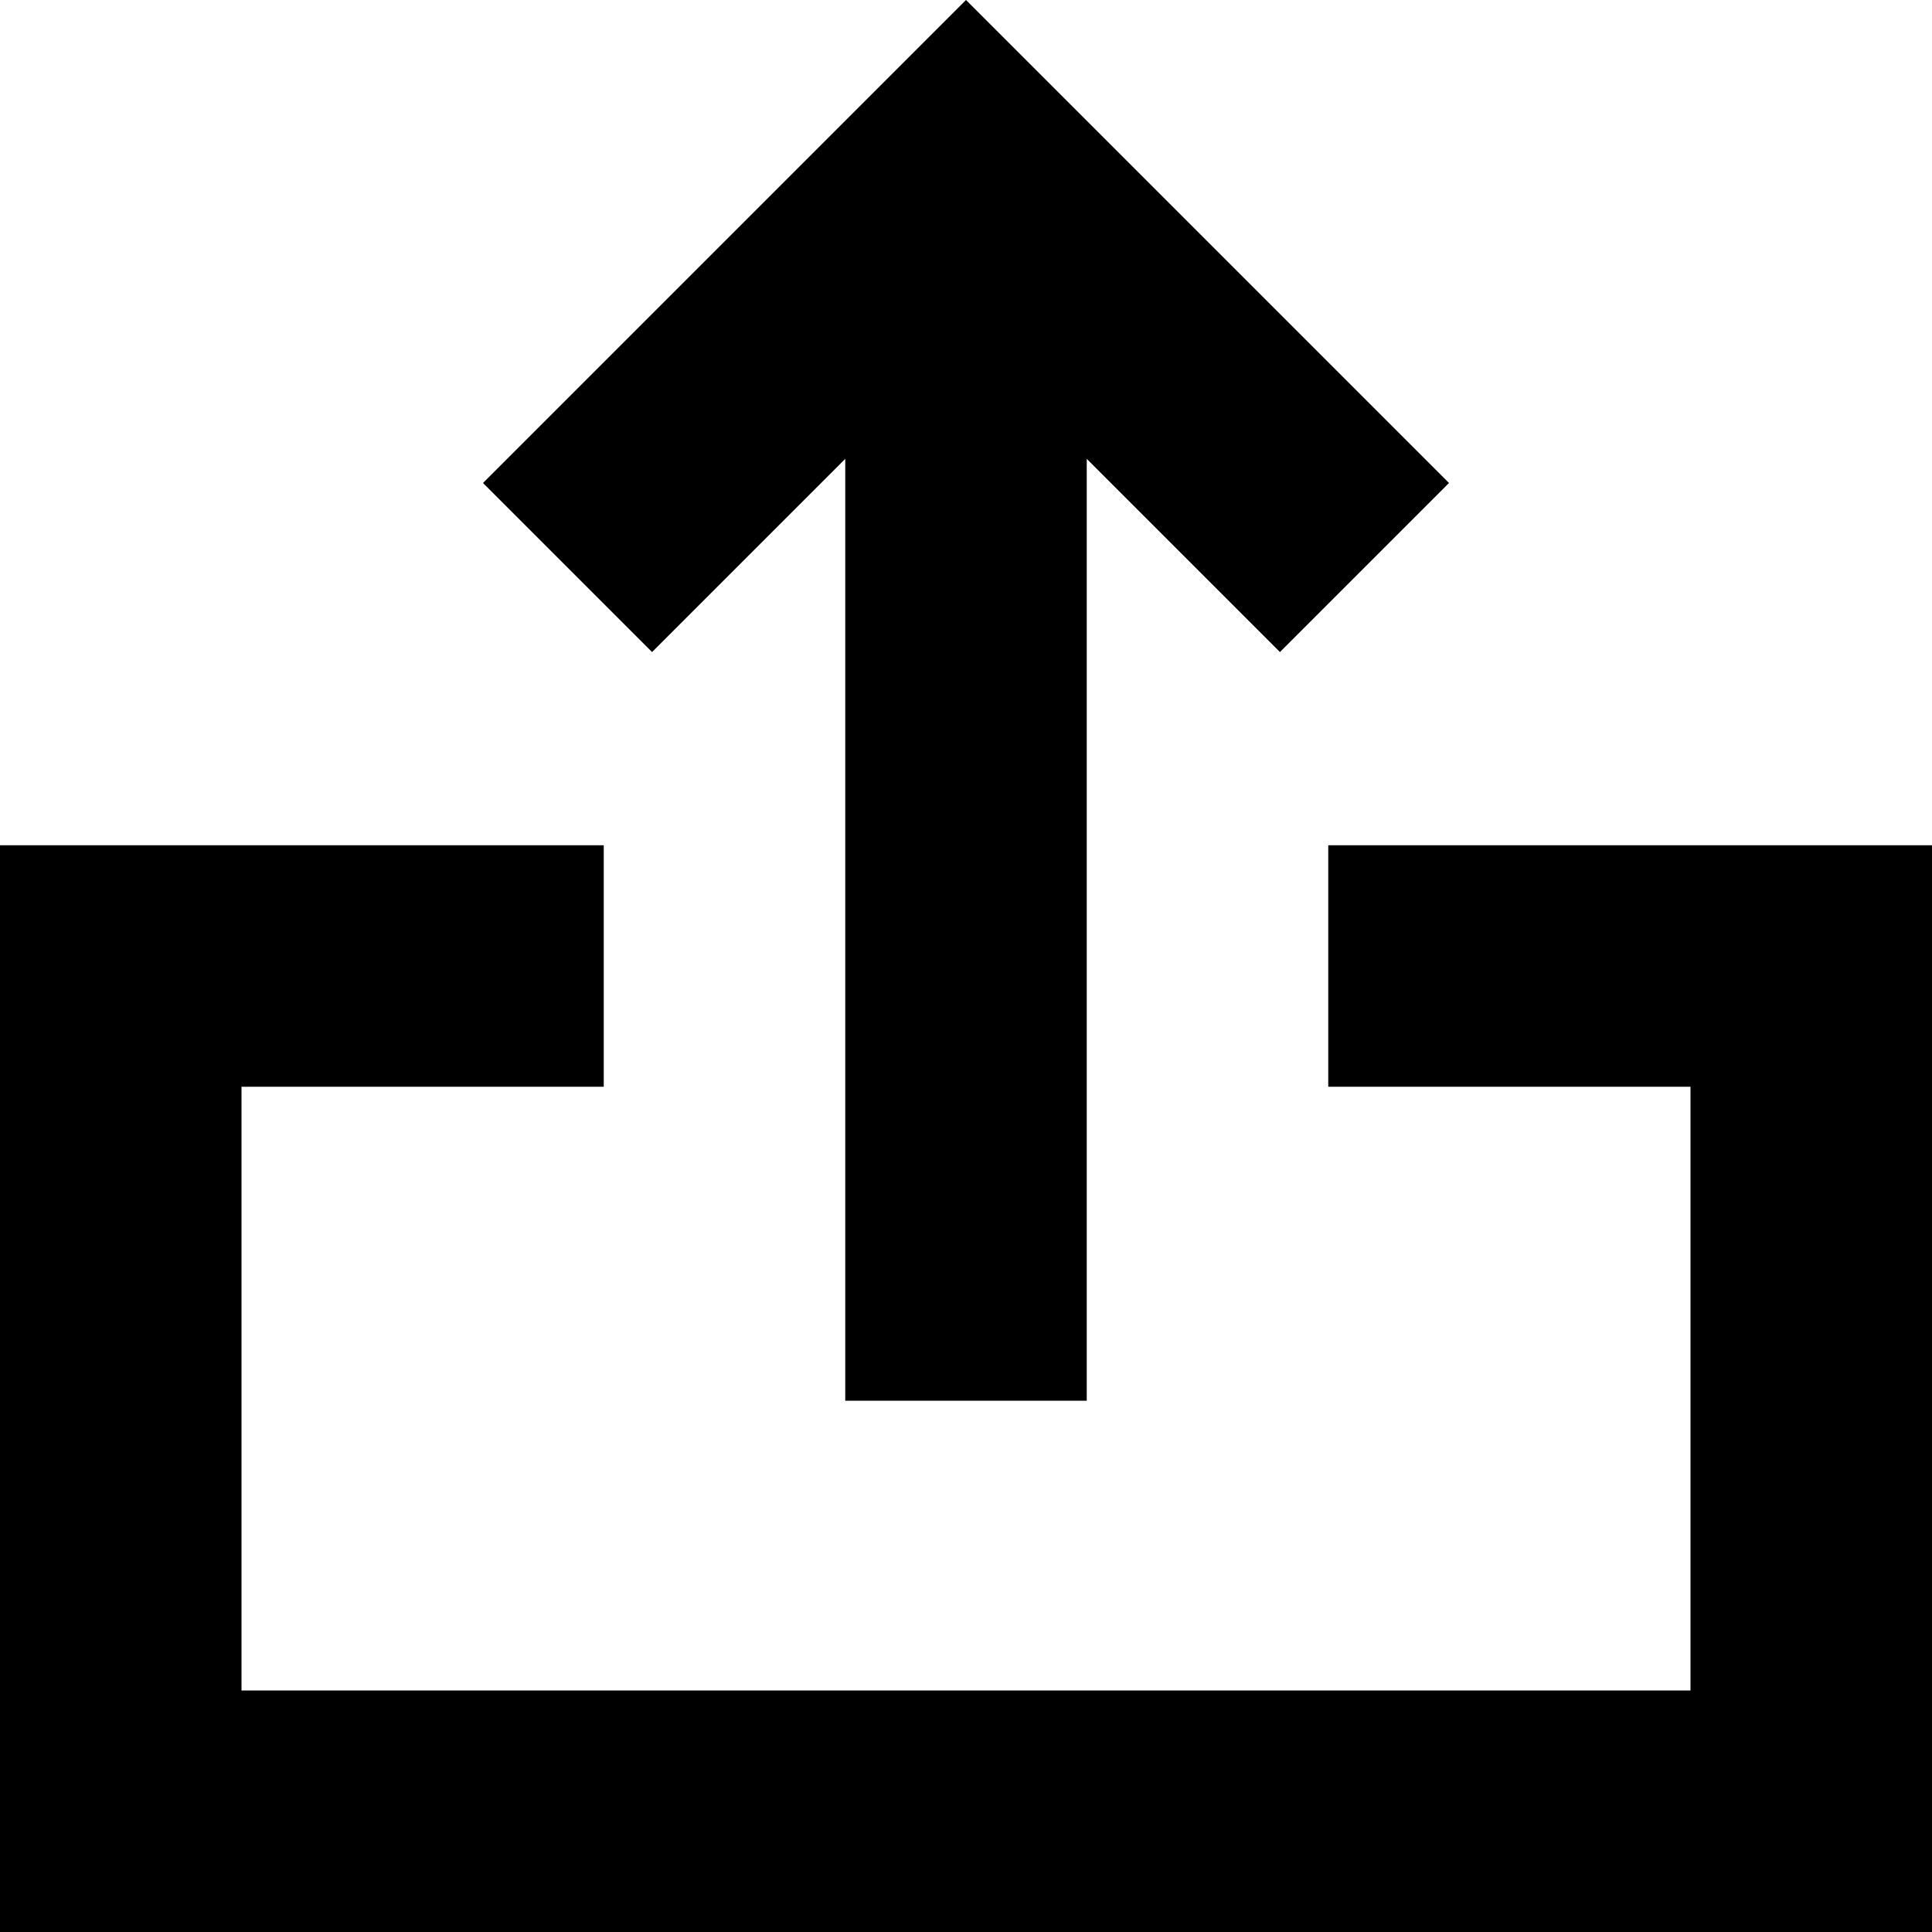
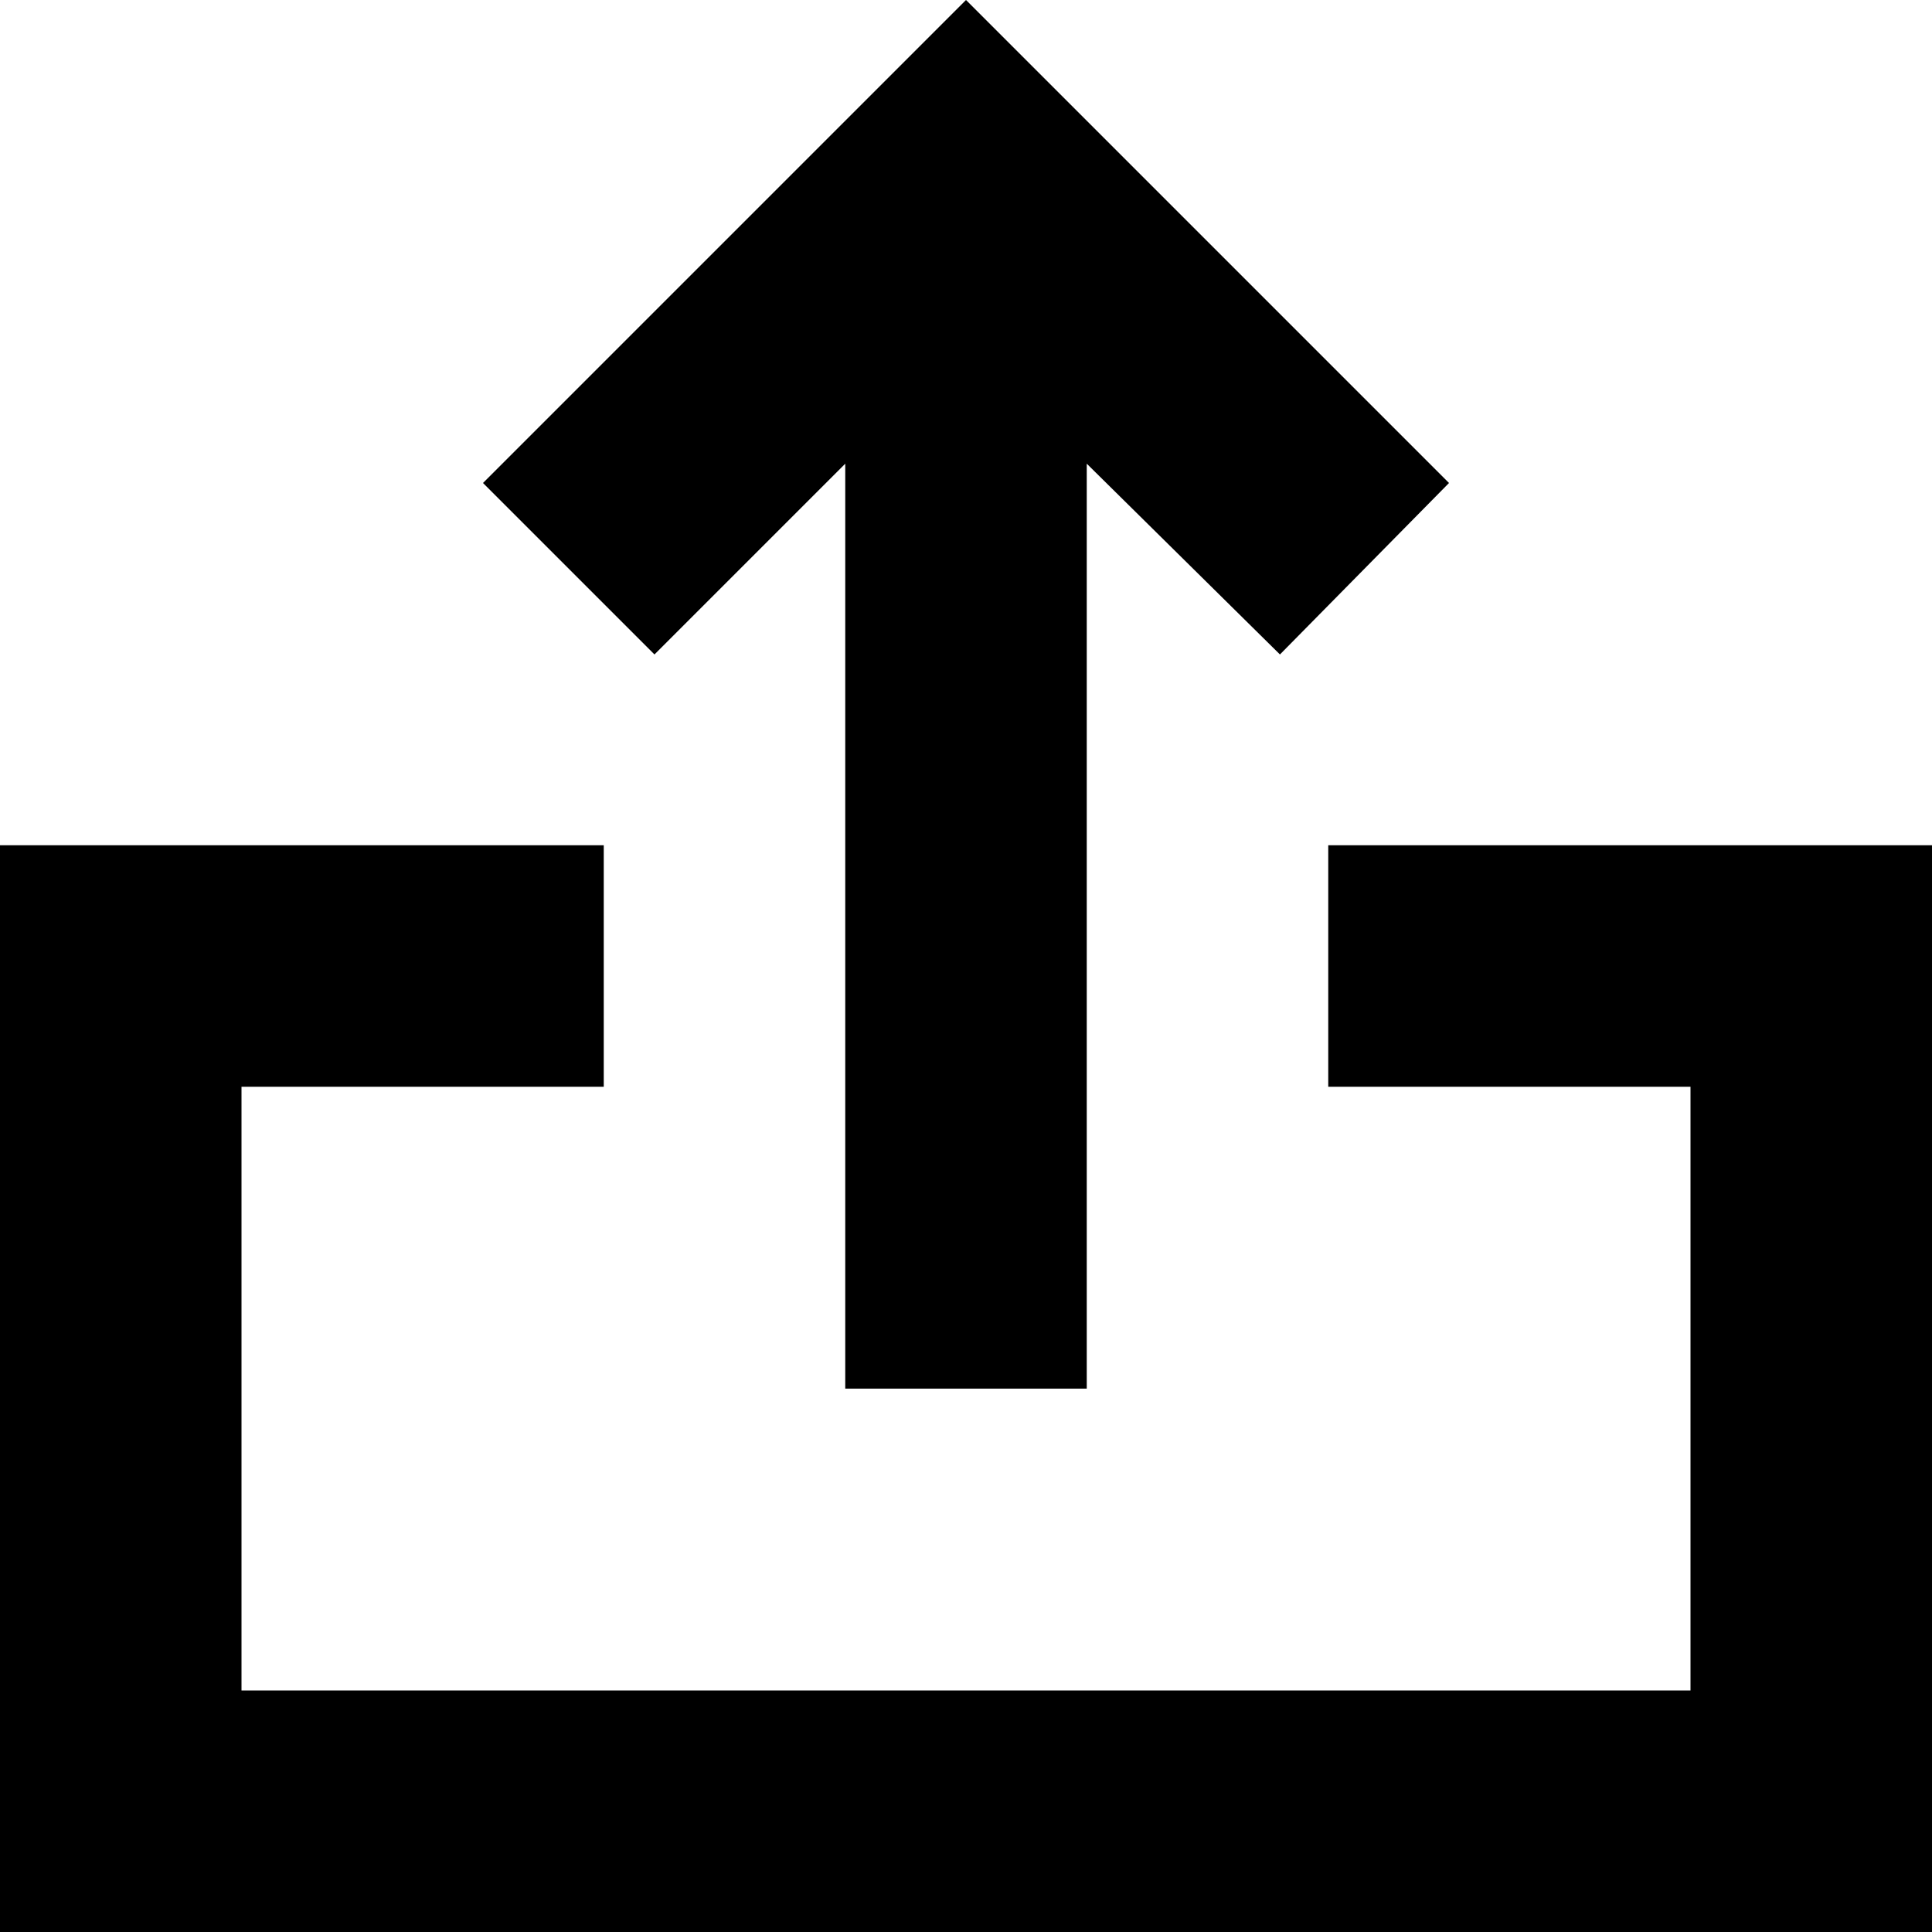
<svg xmlns="http://www.w3.org/2000/svg" viewBox="0 0 8 8">
  <path d="M5.5 3.5v1H7V7H1V4.5h1.5v-1H0V8h8V3.5H5.5Z" />
-   <path d="M6 2 4 0 2 2l.7.7.8-.8v3.9h1V1.9l.8.8L6 2z" />
+   <path d="M6 2 4 0 2 2l.71.71.79-.79v3.83h1V1.92l.8.79L6 2z" />
</svg>
